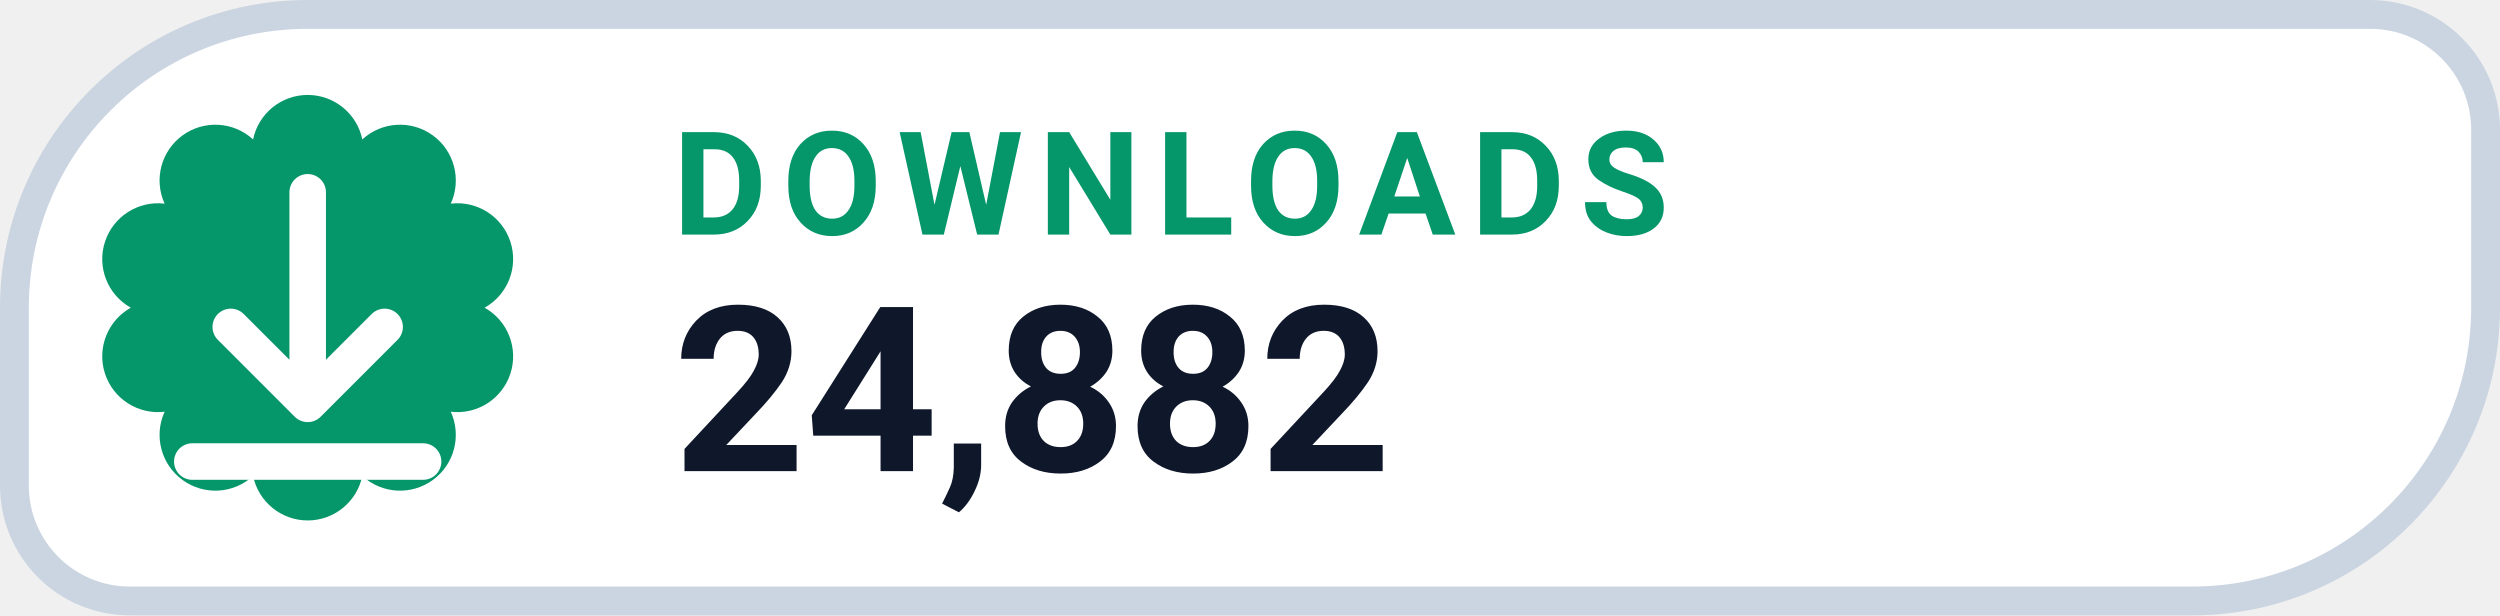
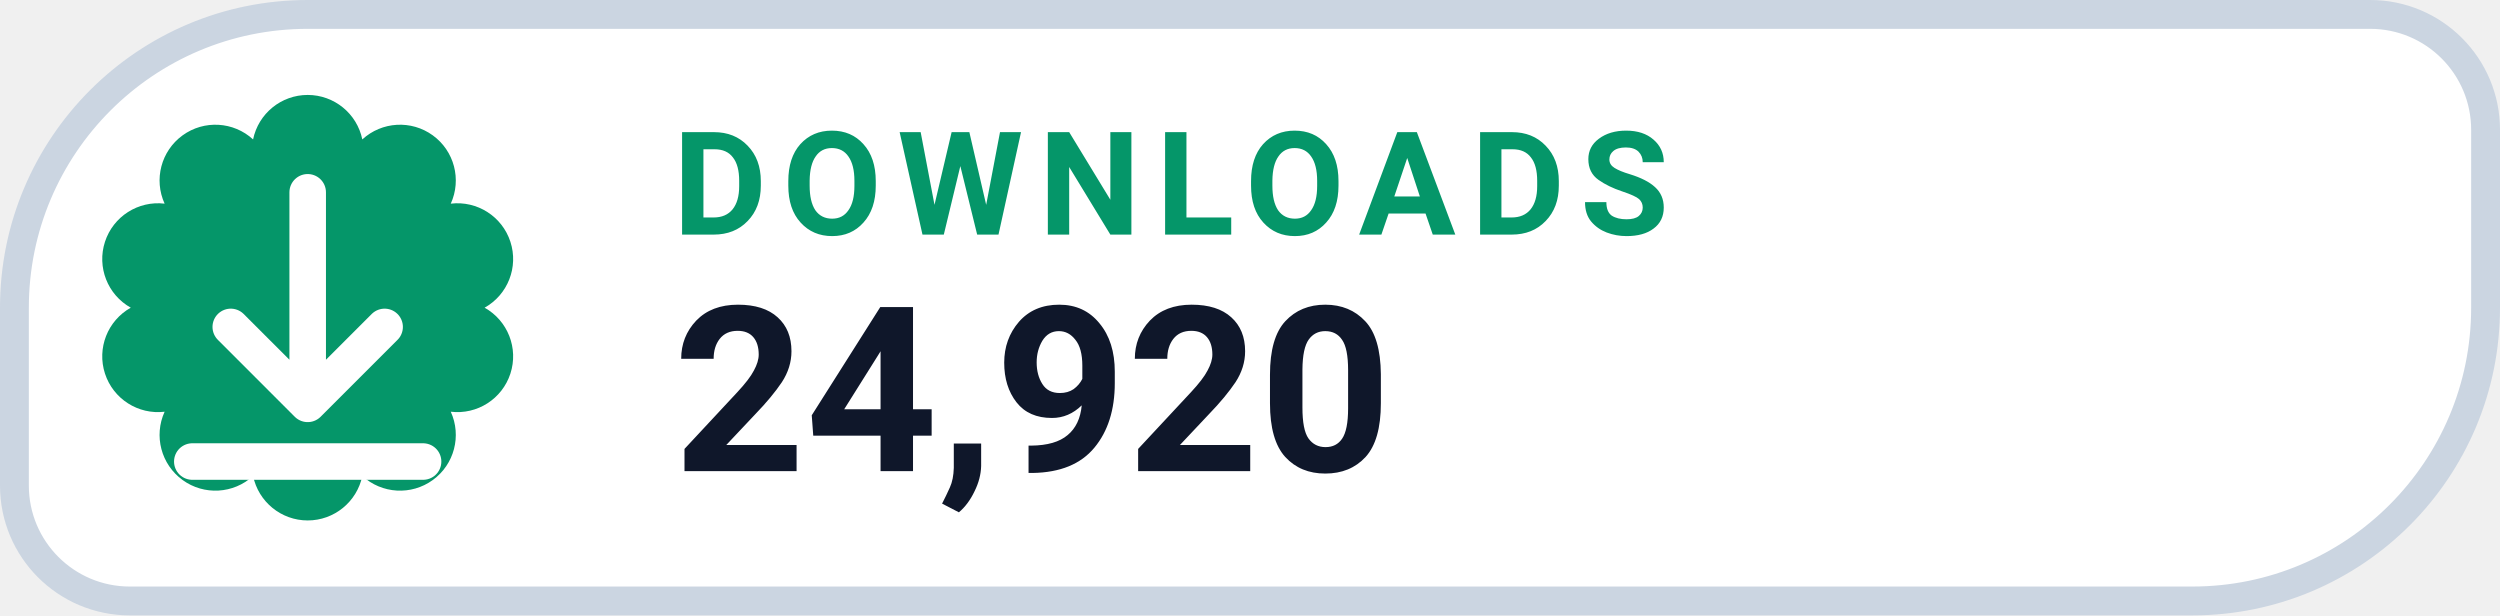
- <svg xmlns="http://www.w3.org/2000/svg" width="130" height="32" viewBox="0 0 130 32" role="img" aria-label="DOWNLOADS 24,882">
+ <svg xmlns="http://www.w3.org/2000/svg" width="130" height="32" viewBox="0 0 130 32" role="img" aria-label="DOWNLOADS 24,920">
  <path d="M 16.00 0.75 H 123.25 A 6.00 6.00 0 0 1 129.25 6.75 V 16.00 A 15.25 15.25 0 0 1 114.00 31.25 H 6.75 A 6.00 6.00 0 0 1 0.75 25.25 V 16.00 A 15.25 15.25 0 0 1 16.00 0.75 Z" fill="#FFFFFF" stroke="#CBD5E1" stroke-width="1.5" />
  <path d="M 13.16 7.25 A 2.90 2.90 0 0 1 18.84 7.25 A 2.90 2.90 0 0 1 23.44 10.59 A 2.90 2.90 0 0 1 25.20 16.00 A 2.90 2.90 0 0 1 23.44 21.41 A 2.90 2.90 0 0 1 18.84 24.75 A 2.90 2.90 0 0 1 13.16 24.75 A 2.90 2.90 0 0 1 8.56 21.41 A 2.90 2.90 0 0 1 6.80 16.00 A 2.90 2.90 0 0 1 8.56 10.59 A 2.90 2.90 0 0 1 13.16 7.25 Z" fill="#059669" />
  <g transform="translate(16 16)" style="color:#FFFFFF;">
    <path d="M0 -6 v11 m0 0 l4 -4 m-4 4 l-4 -4 M-6 8 h12" fill="none" stroke="currentColor" stroke-width="1.9" stroke-linecap="round" stroke-linejoin="round" />
  </g>
  <text x="35" y="12.2" fill="#059669" font-family="-apple-system,BlinkMacSystemFont,'Segoe UI',Roboto,Helvetica,Arial,sans-serif" font-size="7.5" font-weight="700" letter-spacing=".8">DOWNLOADS</text>
-   <text x="35" y="24.5" fill="#0F172A" font-family="-apple-system,BlinkMacSystemFont,'Segoe UI',Roboto,Helvetica,Arial,sans-serif" font-size="12" font-weight="750">24,882</text>
+   <text x="35" y="24.5" fill="#0F172A" font-family="-apple-system,BlinkMacSystemFont,'Segoe UI',Roboto,Helvetica,Arial,sans-serif" font-size="12" font-weight="750">24,920</text>
</svg>
